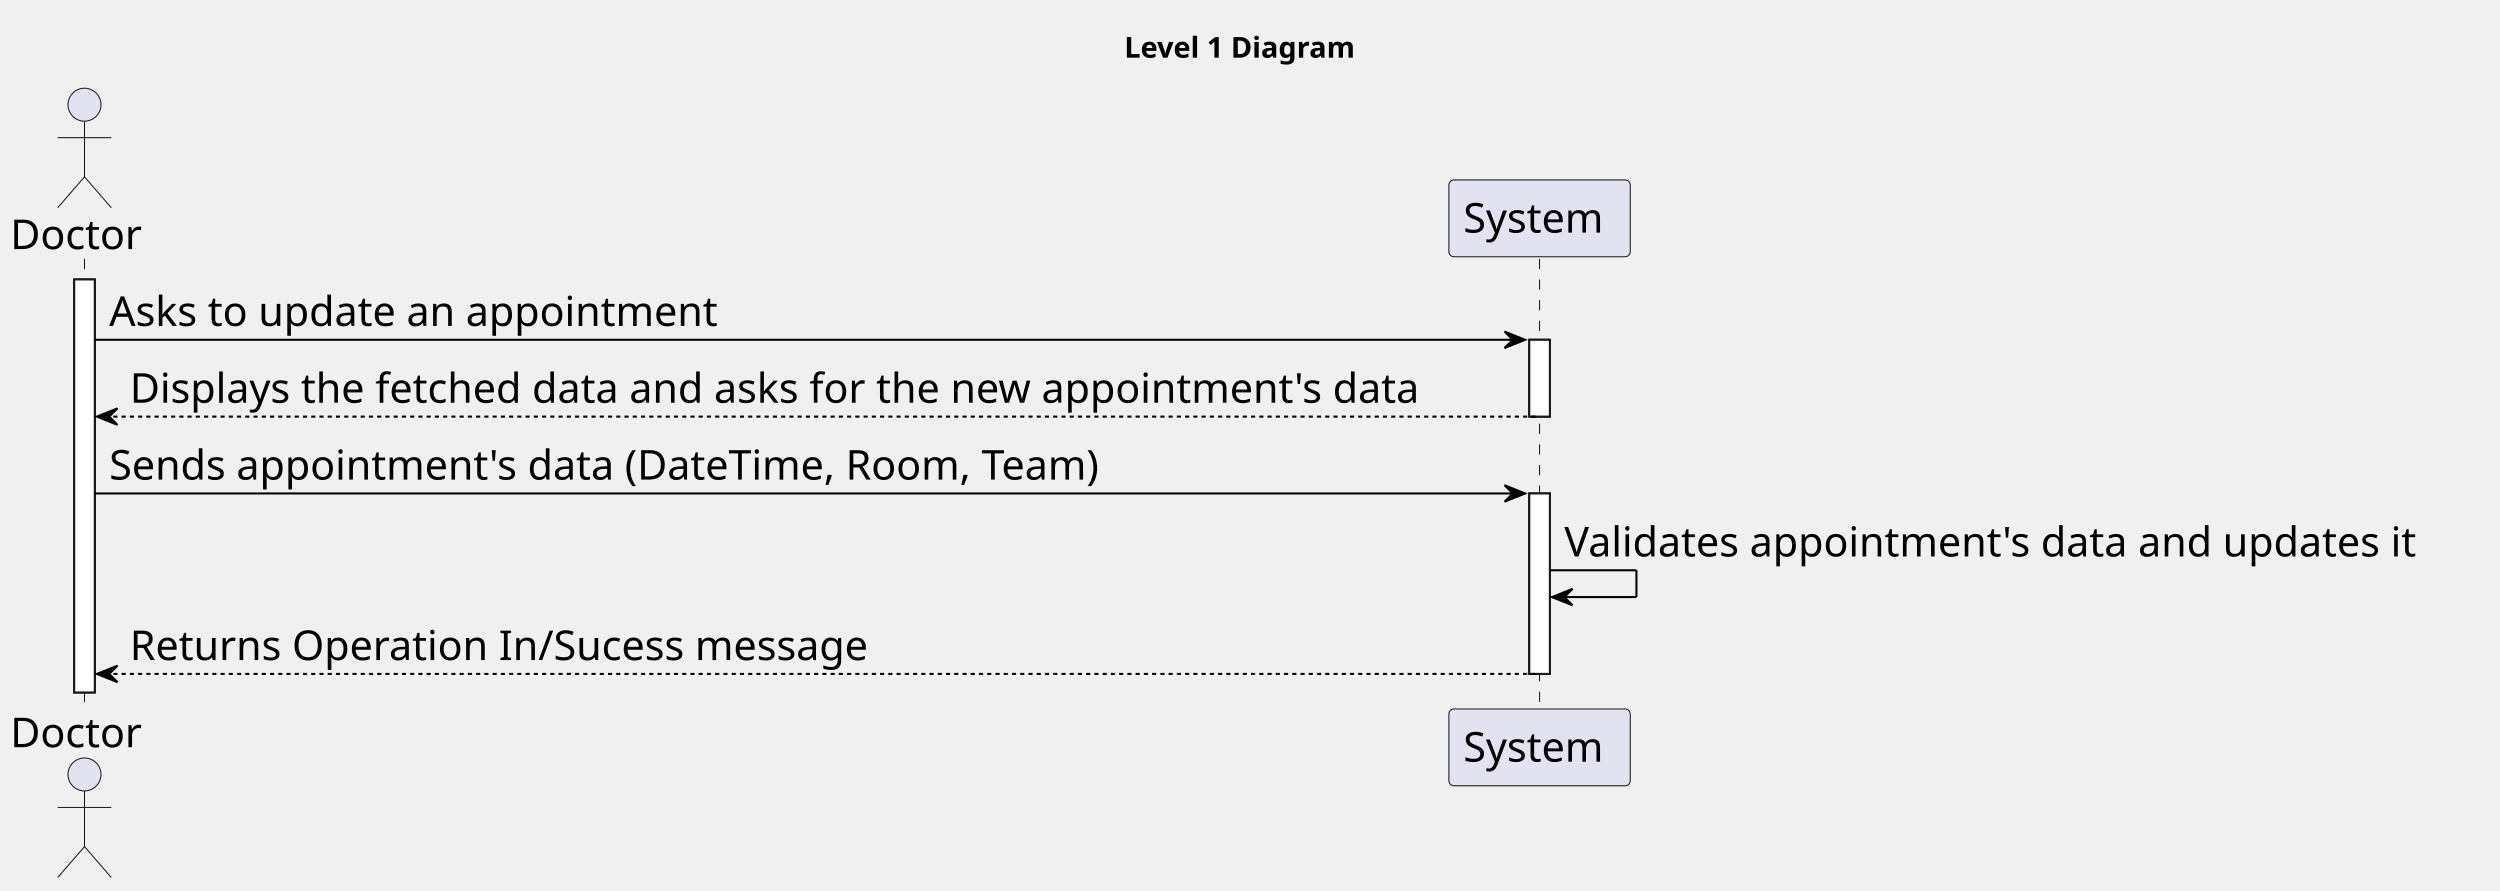
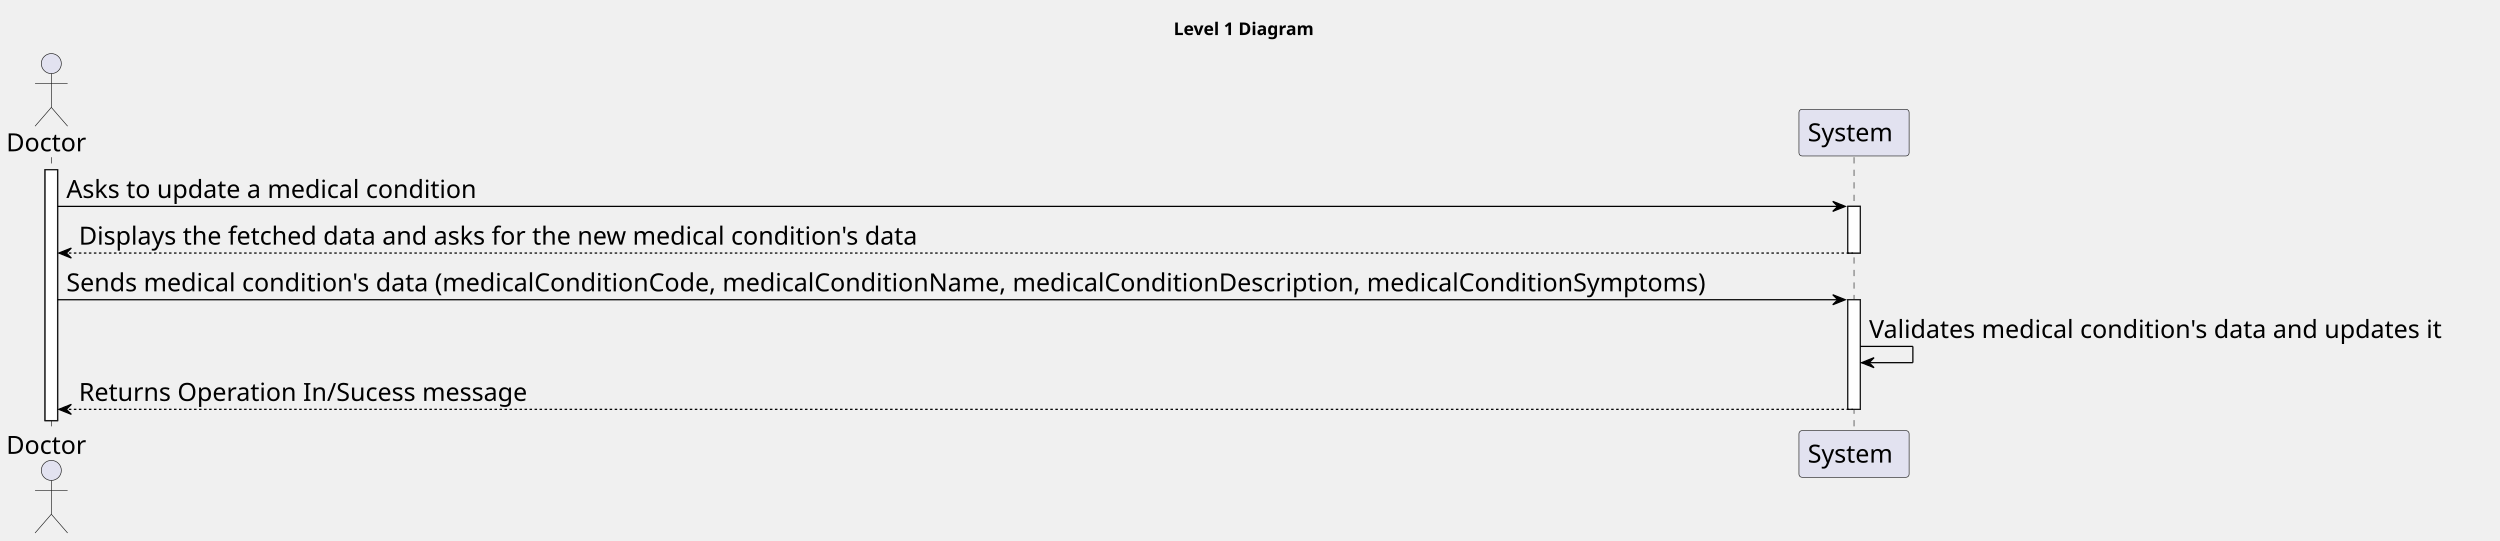
- <svg xmlns="http://www.w3.org/2000/svg" contentStyleType="text/css" height="432px" preserveAspectRatio="none" style="width:1213px;height:432px;background:#FFFFFF;" version="1.1" viewBox="0 0 1213 432" width="1213px" zoomAndPan="magnify">
+ <svg xmlns="http://www.w3.org/2000/svg" contentStyleType="text/css" height="432px" preserveAspectRatio="none" style="width:1997px;height:432px;background:#FFFFFF;" version="1.1" viewBox="0 0 1997 432" width="1997px" zoomAndPan="magnify">
  <defs />
  <g>
-     <text fill="#000000" font-family="sans-serif" font-size="14" font-weight="bold" lengthAdjust="spacing" textLength="126" x="545.5" y="27.995">Level 1 Diagram</text>
+     <text fill="#000000" font-family="sans-serif" font-size="14" font-weight="bold" lengthAdjust="spacing" textLength="126" x="937.5" y="27.995">Level 1 Diagram</text>
    <rect fill="#FFFFFF" height="200.406" style="stroke:#181818;stroke-width:1.0;" width="10" x="36" y="135.578" />
-     <rect fill="#FFFFFF" height="37.281" style="stroke:#181818;stroke-width:1.0;" width="10" x="742" y="164.859" />
-     <rect fill="#FFFFFF" height="87.562" style="stroke:#181818;stroke-width:1.0;" width="10" x="742" y="239.422" />
+     <rect fill="#FFFFFF" height="37.281" style="stroke:#181818;stroke-width:1.0;" width="10" x="1476" y="164.859" />
+     <rect fill="#FFFFFF" height="87.562" style="stroke:#181818;stroke-width:1.0;" width="10" x="1476" y="239.422" />
    <line style="stroke:#181818;stroke-width:0.5;stroke-dasharray:5.0,5.0;" x1="41" x2="41" y1="125.578" y2="344.984" />
-     <line style="stroke:#181818;stroke-width:0.5;stroke-dasharray:5.0,5.0;" x1="747" x2="747" y1="125.578" y2="344.984" />
+     <line style="stroke:#181818;stroke-width:0.5;stroke-dasharray:5.0,5.0;" x1="1481" x2="1481" y1="125.578" y2="344.984" />
    <text fill="#000000" font-family="sans-serif" font-size="20" lengthAdjust="spacing" textLength="66" x="5" y="120.861">Doctor</text>
    <ellipse cx="41" cy="50.797" fill="#E2E2F0" rx="8" ry="8" style="stroke:#181818;stroke-width:0.5;" />
    <path d="M41,58.797 L41,85.797 M28,66.797 L54,66.797 M41,85.797 L28,100.797 M41,85.797 L54,100.797 " fill="none" style="stroke:#181818;stroke-width:0.5;" />
    <text fill="#000000" font-family="sans-serif" font-size="20" lengthAdjust="spacing" textLength="66" x="5" y="362.549">Doctor</text>
    <ellipse cx="41" cy="375.766" fill="#E2E2F0" rx="8" ry="8" style="stroke:#181818;stroke-width:0.5;" />
    <path d="M41,383.766 L41,410.766 M28,391.766 L54,391.766 M41,410.766 L28,425.766 M41,410.766 L54,425.766 " fill="none" style="stroke:#181818;stroke-width:0.5;" />
-     <rect fill="#E2E2F0" height="37.281" rx="2.5" ry="2.5" style="stroke:#181818;stroke-width:0.5;" width="88" x="703" y="87.297" />
-     <text fill="#000000" font-family="sans-serif" font-size="20" lengthAdjust="spacing" textLength="74" x="710" y="112.861">System</text>
-     <rect fill="#E2E2F0" height="37.281" rx="2.5" ry="2.5" style="stroke:#181818;stroke-width:0.5;" width="88" x="703" y="343.984" />
-     <text fill="#000000" font-family="sans-serif" font-size="20" lengthAdjust="spacing" textLength="74" x="710" y="369.549">System</text>
+     <rect fill="#E2E2F0" height="37.281" rx="2.5" ry="2.5" style="stroke:#181818;stroke-width:0.5;" width="88" x="1437" y="87.297" />
+     <text fill="#000000" font-family="sans-serif" font-size="20" lengthAdjust="spacing" textLength="74" x="1444" y="112.861">System</text>
+     <rect fill="#E2E2F0" height="37.281" rx="2.5" ry="2.5" style="stroke:#181818;stroke-width:0.5;" width="88" x="1437" y="343.984" />
+     <text fill="#000000" font-family="sans-serif" font-size="20" lengthAdjust="spacing" textLength="74" x="1444" y="369.549">System</text>
    <rect fill="#FFFFFF" height="200.406" style="stroke:#181818;stroke-width:1.0;" width="10" x="36" y="135.578" />
-     <rect fill="#FFFFFF" height="37.281" style="stroke:#181818;stroke-width:1.0;" width="10" x="742" y="164.859" />
-     <rect fill="#FFFFFF" height="87.562" style="stroke:#181818;stroke-width:1.0;" width="10" x="742" y="239.422" />
-     <polygon fill="#000000" points="730,160.859,740,164.859,730,168.859,734,164.859" style="stroke:#000000;stroke-width:1.0;" />
-     <line style="stroke:#000000;stroke-width:1.0;" x1="46" x2="736" y1="164.859" y2="164.859" />
-     <text fill="#000000" font-family="sans-serif" font-size="20" lengthAdjust="spacing" textLength="316" x="53" y="158.143">Asks to update an appointment</text>
+     <rect fill="#FFFFFF" height="37.281" style="stroke:#181818;stroke-width:1.0;" width="10" x="1476" y="164.859" />
+     <rect fill="#FFFFFF" height="87.562" style="stroke:#181818;stroke-width:1.0;" width="10" x="1476" y="239.422" />
+     <polygon fill="#000000" points="1464,160.859,1474,164.859,1464,168.859,1468,164.859" style="stroke:#000000;stroke-width:1.0;" />
+     <line style="stroke:#000000;stroke-width:1.0;" x1="46" x2="1470" y1="164.859" y2="164.859" />
+     <text fill="#000000" font-family="sans-serif" font-size="20" lengthAdjust="spacing" textLength="353" x="53" y="158.143">Asks to update a medical condition</text>
    <polygon fill="#000000" points="57,198.141,47,202.141,57,206.141,53,202.141" style="stroke:#000000;stroke-width:1.0;" />
-     <line style="stroke:#000000;stroke-width:1.0;stroke-dasharray:2.0,2.0;" x1="51" x2="746" y1="202.141" y2="202.141" />
-     <text fill="#000000" font-family="sans-serif" font-size="20" lengthAdjust="spacing" textLength="672" x="63" y="195.424">Displays the fetched data and asks for the new appointment's data</text>
-     <polygon fill="#000000" points="730,235.422,740,239.422,730,243.422,734,239.422" style="stroke:#000000;stroke-width:1.0;" />
-     <line style="stroke:#000000;stroke-width:1.0;" x1="46" x2="736" y1="239.422" y2="239.422" />
-     <text fill="#000000" font-family="sans-serif" font-size="20" lengthAdjust="spacing" textLength="521" x="53" y="232.705">Sends appointment's data (DateTime, Room, Team)</text>
-     <line style="stroke:#000000;stroke-width:1.0;" x1="752" x2="794" y1="276.703" y2="276.703" />
-     <line style="stroke:#000000;stroke-width:1.0;" x1="794" x2="794" y1="276.703" y2="289.703" />
-     <line style="stroke:#000000;stroke-width:1.0;" x1="753" x2="794" y1="289.703" y2="289.703" />
-     <polygon fill="#000000" points="763,285.703,753,289.703,763,293.703,759,289.703" style="stroke:#000000;stroke-width:1.0;" />
-     <text fill="#000000" font-family="sans-serif" font-size="20" lengthAdjust="spacing" textLength="447" x="759" y="269.986">Validates appointment's data and updates it</text>
+     <line style="stroke:#000000;stroke-width:1.0;stroke-dasharray:2.0,2.0;" x1="51" x2="1480" y1="202.141" y2="202.141" />
+     <text fill="#000000" font-family="sans-serif" font-size="20" lengthAdjust="spacing" textLength="722" x="63" y="195.424">Displays the fetched data and asks for the new medical condition's data</text>
+     <polygon fill="#000000" points="1464,235.422,1474,239.422,1464,243.422,1468,239.422" style="stroke:#000000;stroke-width:1.0;" />
+     <line style="stroke:#000000;stroke-width:1.0;" x1="46" x2="1470" y1="239.422" y2="239.422" />
+     <text fill="#000000" font-family="sans-serif" font-size="20" lengthAdjust="spacing" textLength="1411" x="53" y="232.705">Sends medical condition's data (medicalConditionCode, medicalConditionName, medicalConditionDescription, medicalConditionSymptoms)</text>
+     <line style="stroke:#000000;stroke-width:1.0;" x1="1486" x2="1528" y1="276.703" y2="276.703" />
+     <line style="stroke:#000000;stroke-width:1.0;" x1="1528" x2="1528" y1="276.703" y2="289.703" />
+     <line style="stroke:#000000;stroke-width:1.0;" x1="1487" x2="1528" y1="289.703" y2="289.703" />
+     <polygon fill="#000000" points="1497,285.703,1487,289.703,1497,293.703,1493,289.703" style="stroke:#000000;stroke-width:1.0;" />
+     <text fill="#000000" font-family="sans-serif" font-size="20" lengthAdjust="spacing" textLength="497" x="1493" y="269.986">Validates medical condition's data and updates it</text>
    <polygon fill="#000000" points="57,322.984,47,326.984,57,330.984,53,326.984" style="stroke:#000000;stroke-width:1.0;" />
-     <line style="stroke:#000000;stroke-width:1.0;stroke-dasharray:2.0,2.0;" x1="51" x2="746" y1="326.984" y2="326.984" />
+     <line style="stroke:#000000;stroke-width:1.0;stroke-dasharray:2.0,2.0;" x1="51" x2="1480" y1="326.984" y2="326.984" />
    <text fill="#000000" font-family="sans-serif" font-size="20" lengthAdjust="spacing" textLength="380" x="63" y="320.268">Returns Operation In/Sucess message</text>
  </g>
</svg>
